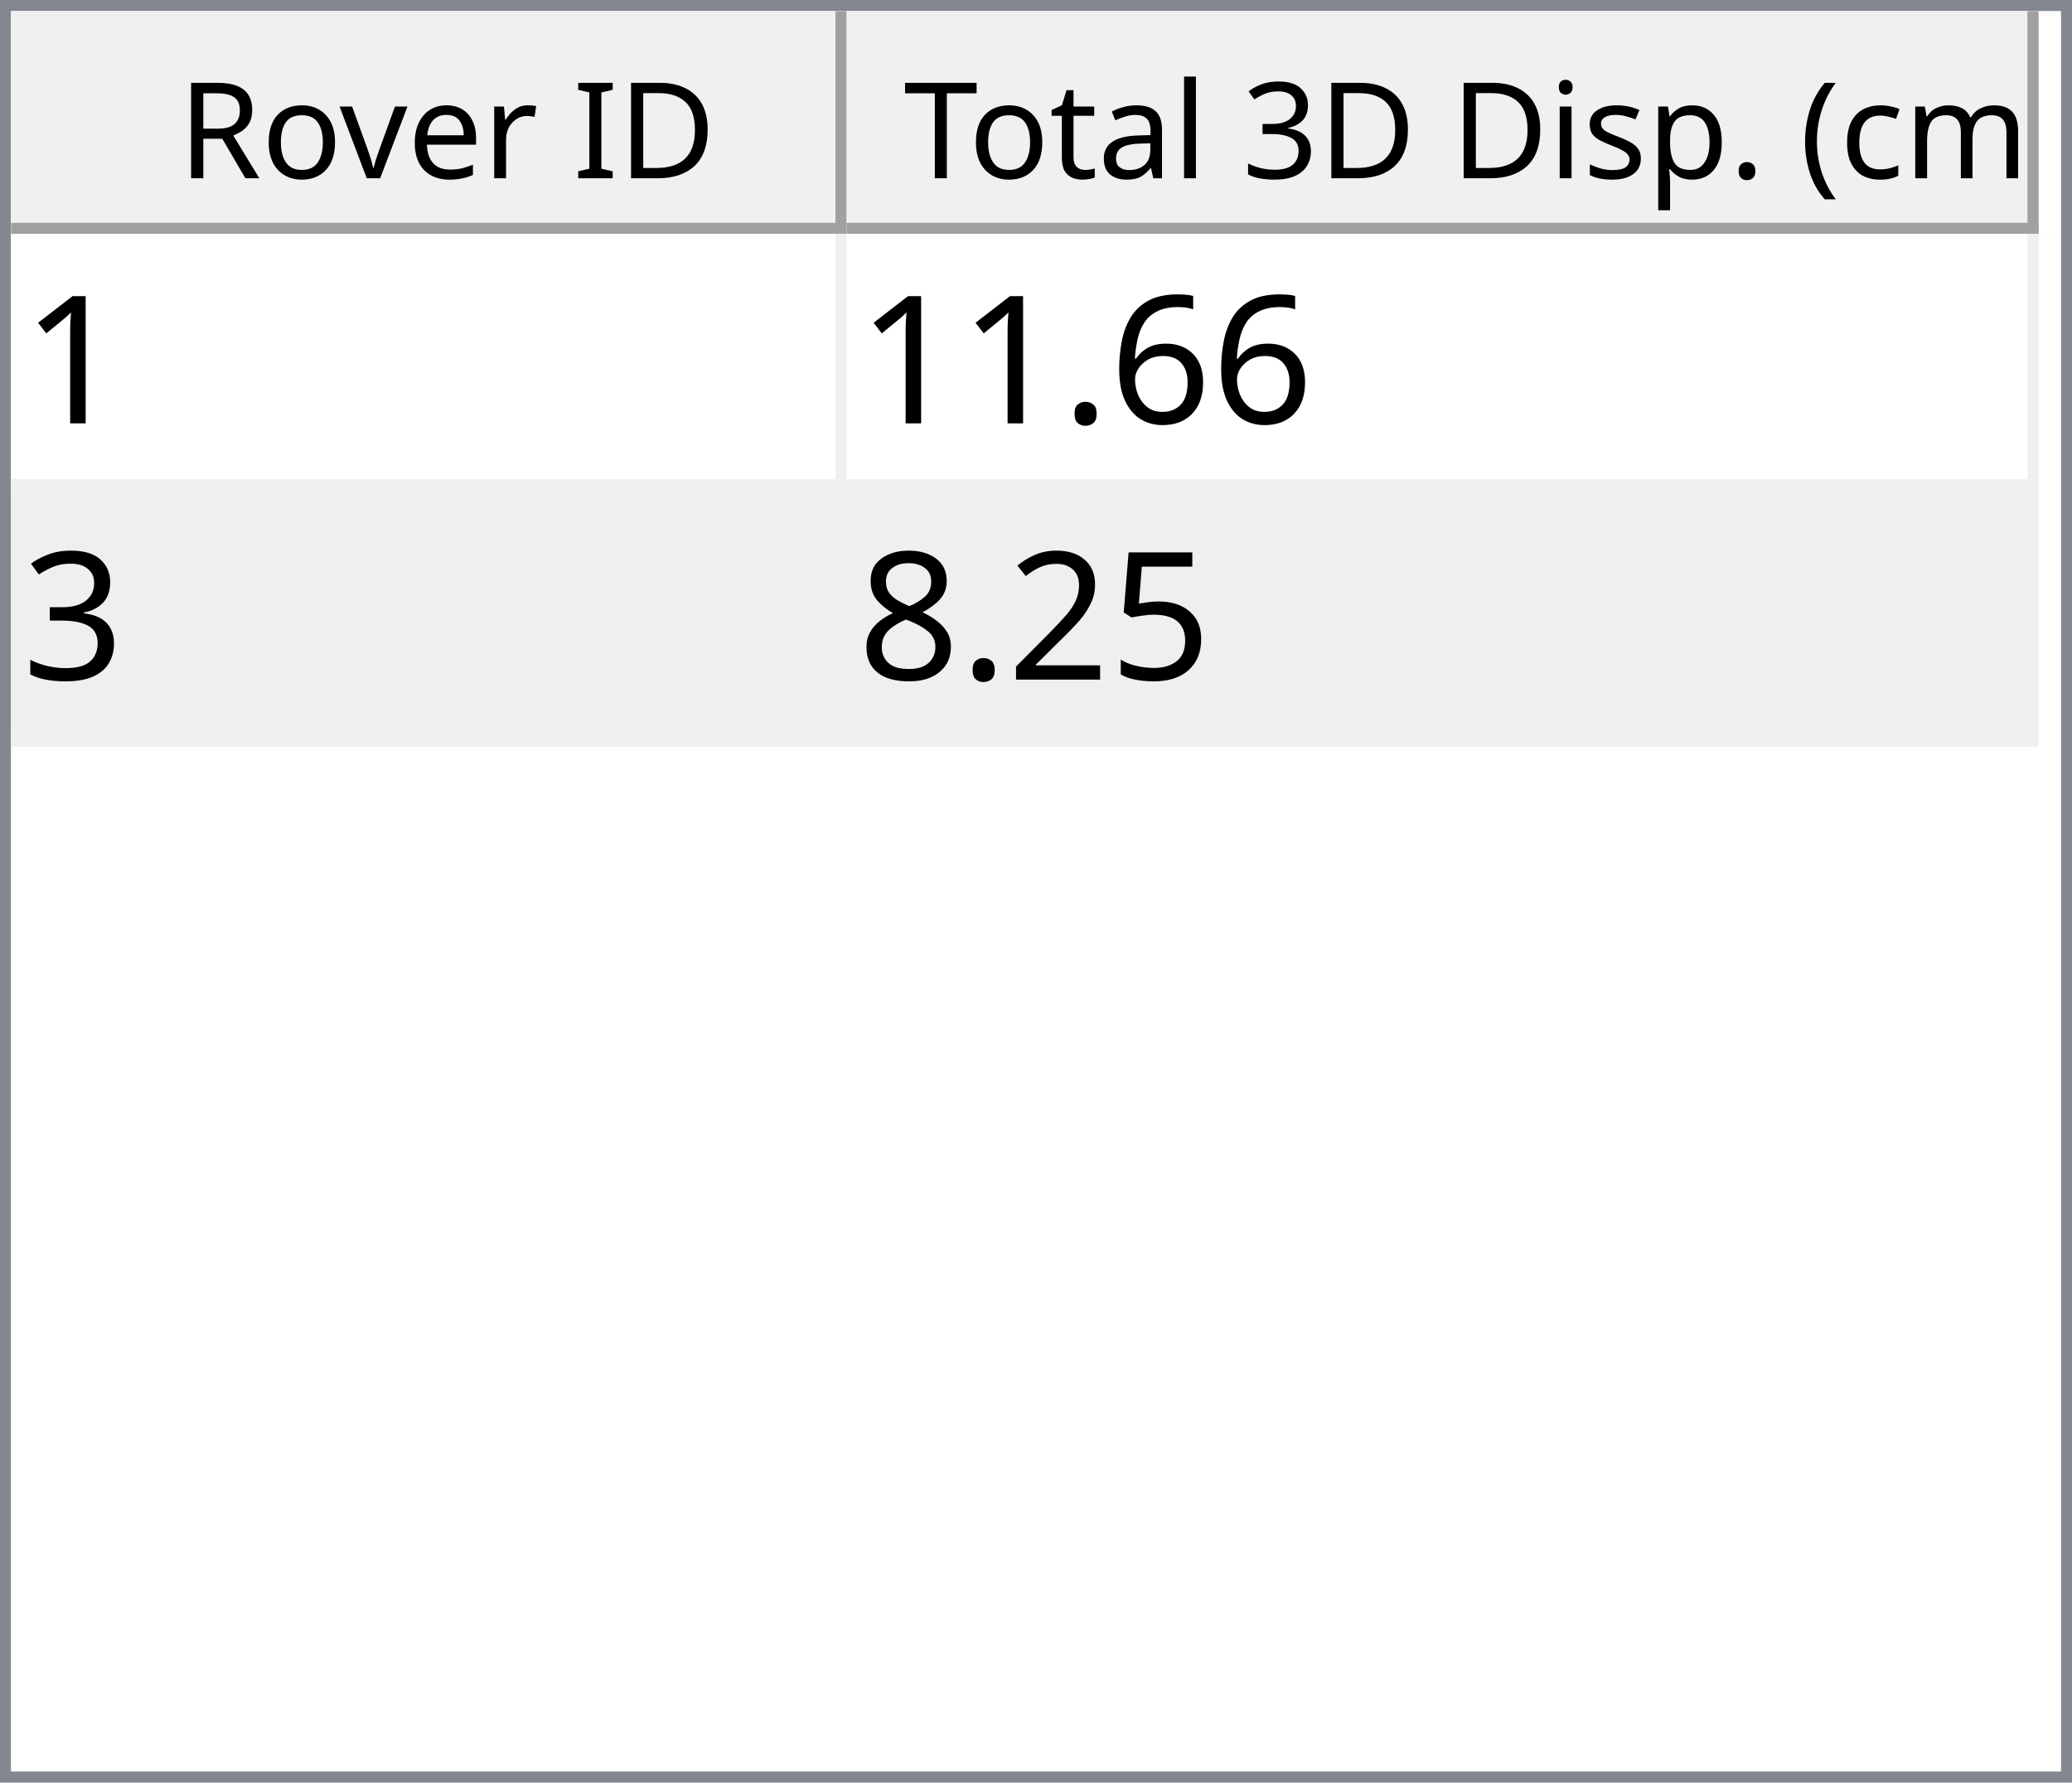
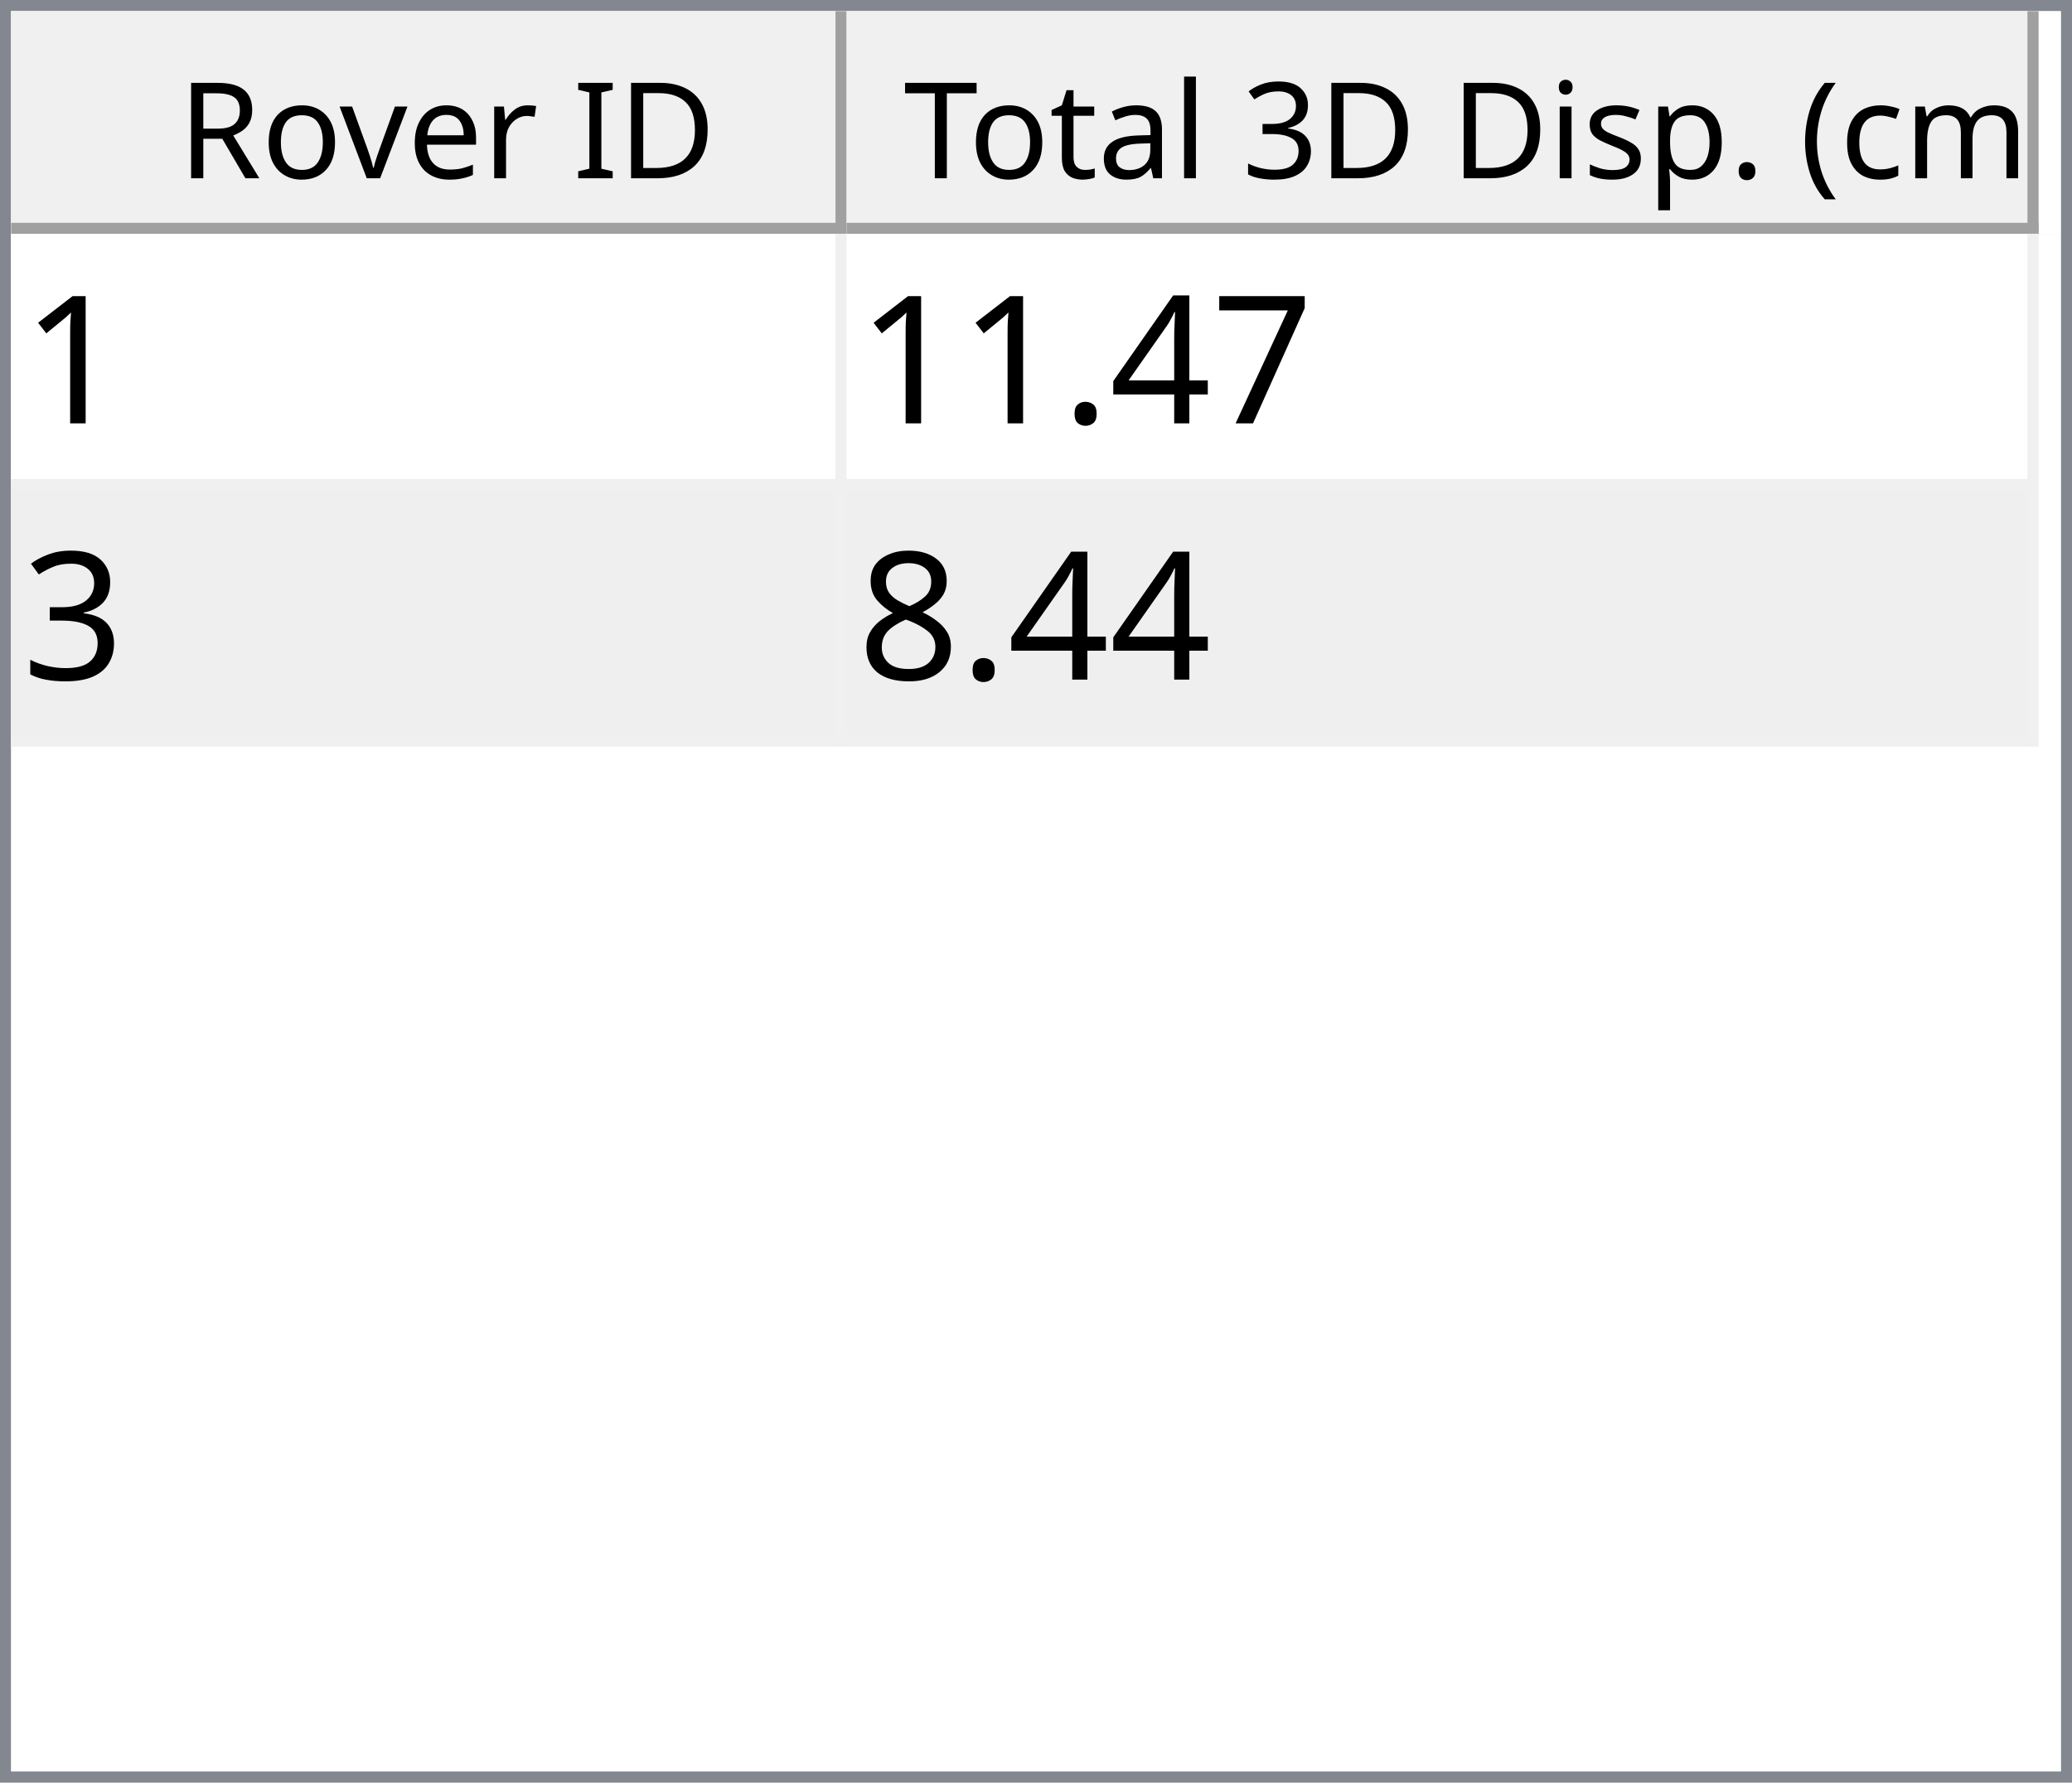
<svg xmlns="http://www.w3.org/2000/svg" style="fill-opacity:1; color-rendering:auto; color-interpolation:auto; text-rendering:auto; stroke:black; stroke-linecap:square; stroke-miterlimit:10; shape-rendering:auto; stroke-opacity:1; fill:black; stroke-dasharray:none; font-weight:normal; stroke-width:1; font-family:'Dialog'; font-style:normal; stroke-linejoin:miter; font-size:12px; stroke-dashoffset:0; image-rendering:auto;" width="186" height="160">
  <defs id="genericDefs" />
  <g>
    <defs id="defs1">
      <clipPath clipPathUnits="userSpaceOnUse" id="clipPath1">
        <path d="M0 0 L186 0 L186 160 L0 160 L0 0 Z" />
      </clipPath>
      <clipPath clipPathUnits="userSpaceOnUse" id="clipPath2">
        <path d="M0 0 L0 160 L186 160 L186 0 Z" />
      </clipPath>
      <clipPath clipPathUnits="userSpaceOnUse" id="clipPath3">
        <path d="M0 0 L0 20 L184 20 L184 0 Z" />
      </clipPath>
      <clipPath clipPathUnits="userSpaceOnUse" id="clipPath4">
        <path d="M0 0 L0 20 L75 20 L75 0 Z" />
      </clipPath>
      <clipPath clipPathUnits="userSpaceOnUse" id="clipPath5">
        <path d="M1 1 L1 19 L74 19 L74 1 Z" />
      </clipPath>
      <clipPath clipPathUnits="userSpaceOnUse" id="clipPath6">
        <path d="M0 0 L0 18 L73 18 L73 0 Z" />
      </clipPath>
      <clipPath clipPathUnits="userSpaceOnUse" id="clipPath7">
        <path d="M-0.5 -0.5 L-0.5 19.5 L74.5 19.5 L74.5 -0.5 Z" />
      </clipPath>
      <clipPath clipPathUnits="userSpaceOnUse" id="clipPath8">
        <path d="M0 0 L0 20 L107 20 L107 0 Z" />
      </clipPath>
      <clipPath clipPathUnits="userSpaceOnUse" id="clipPath9">
        <path d="M1 1 L1 19 L106 19 L106 1 Z" />
      </clipPath>
      <clipPath clipPathUnits="userSpaceOnUse" id="clipPath10">
        <path d="M0 0 L0 18 L105 18 L105 0 Z" />
      </clipPath>
      <clipPath clipPathUnits="userSpaceOnUse" id="clipPath11">
        <path d="M-0.5 -0.5 L-0.5 19.5 L106.5 19.5 L106.5 -0.5 Z" />
      </clipPath>
      <clipPath clipPathUnits="userSpaceOnUse" id="clipPath12">
        <path d="M0 0 L0 138 L184 138 L184 0 Z" />
      </clipPath>
      <clipPath clipPathUnits="userSpaceOnUse" id="clipPath13">
        <path d="M0 0 L0 46 L182 46 L182 0 Z" />
      </clipPath>
      <clipPath clipPathUnits="userSpaceOnUse" id="clipPath14">
        <path d="M-0.5 -0.5 L-0.5 45.5 L181.5 45.5 L181.5 -0.5 Z" />
      </clipPath>
      <clipPath clipPathUnits="userSpaceOnUse" id="clipPath15">
        <path d="M0 0 L0 22 L74 22 L74 0 Z" />
      </clipPath>
      <clipPath clipPathUnits="userSpaceOnUse" id="clipPath16">
        <path d="M0 0 L0 22 L106 22 L106 0 Z" />
      </clipPath>
      <font horiz-adv-x="64.551" id="font1">
        <font-face ascent="107.91" descent="25.098" units-per-em="100" style="font-style:normal; font-family:Segoe UI; font-weight:normal;" />
        <missing-glyph horiz-adv-x="64.551" d="M8.109 0 L8.109 68.266 L56.453 68.266 L56.453 0 L8.109 0 ZM15.328 7.234 L49.219 7.234 L49.219 61.031 L15.328 61.031 L15.328 7.234 Z" />
        <glyph unicode="D" horiz-adv-x="70.117" d="M9.188 0 L9.188 70.016 L28.516 70.016 Q65.531 70.016 65.531 35.891 Q65.531 19.672 55.25 9.836 Q44.969 0 27.734 0 L9.188 0 ZM17.391 62.594 L17.391 7.422 L27.828 7.422 Q41.609 7.422 49.273 14.797 Q56.938 22.172 56.938 35.688 Q56.938 62.594 28.328 62.594 L17.391 62.594 Z" />
        <glyph unicode="I" horiz-adv-x="26.611" d="M17.391 0 L9.188 0 L9.188 70.016 L17.391 70.016 L17.391 0 Z" />
        <glyph unicode=" " horiz-adv-x="27.393" d="" />
        <glyph unicode="r" horiz-adv-x="34.766" d="M34.188 41.891 Q32.078 43.5 28.125 43.5 Q23 43.5 19.555 38.672 Q16.109 33.844 16.109 25.484 L16.109 0 L8.109 0 L8.109 50 L16.109 50 L16.109 39.703 L16.312 39.703 Q18.016 44.969 21.531 47.922 Q25.047 50.875 29.391 50.875 Q32.516 50.875 34.188 50.203 L34.188 41.891 Z" />
        <glyph unicode="e" horiz-adv-x="52.295" d="M48.297 23 L12.984 23 Q13.188 14.656 17.484 10.109 Q21.781 5.562 29.297 5.562 Q37.75 5.562 44.828 11.141 L44.828 3.609 Q38.234 -1.172 27.391 -1.172 Q16.797 -1.172 10.742 5.641 Q4.688 12.453 4.688 24.812 Q4.688 36.469 11.305 43.82 Q17.922 51.172 27.734 51.172 Q37.547 51.172 42.922 44.828 Q48.297 38.484 48.297 27.203 L48.297 23 ZM40.094 29.781 Q40.047 36.719 36.75 40.578 Q33.453 44.438 27.594 44.438 Q21.922 44.438 17.969 40.383 Q14.016 36.328 13.094 29.781 L40.094 29.781 Z" />
        <glyph unicode="v" horiz-adv-x="47.9" d="M47.406 50 L27.484 0 L19.625 0 L0.688 50 L9.469 50 L22.172 13.672 Q23.578 9.672 23.922 6.688 L24.125 6.688 Q24.609 10.453 25.688 13.484 L38.969 50 L47.406 50 Z" />
        <glyph unicode="o" horiz-adv-x="58.594" d="M29 -1.172 Q17.922 -1.172 11.305 5.836 Q4.688 12.844 4.688 24.422 Q4.688 37.016 11.57 44.094 Q18.453 51.172 30.172 51.172 Q41.359 51.172 47.633 44.289 Q53.906 37.406 53.906 25.203 Q53.906 13.234 47.141 6.031 Q40.375 -1.172 29 -1.172 ZM29.594 44.438 Q21.875 44.438 17.383 39.188 Q12.891 33.938 12.891 24.703 Q12.891 15.828 17.43 10.695 Q21.969 5.562 29.594 5.562 Q37.359 5.562 41.531 10.594 Q45.703 15.625 45.703 24.906 Q45.703 34.281 41.531 39.359 Q37.359 44.438 29.594 44.438 Z" />
        <glyph unicode="R" horiz-adv-x="59.814" d="M59.375 0 L49.609 0 L37.891 19.625 Q36.281 22.359 34.766 24.289 Q33.25 26.219 31.664 27.438 Q30.078 28.656 28.25 29.219 Q26.422 29.781 24.125 29.781 L17.391 29.781 L17.391 0 L9.188 0 L9.188 70.016 L30.078 70.016 Q34.672 70.016 38.555 68.867 Q42.438 67.719 45.289 65.375 Q48.141 63.031 49.758 59.547 Q51.375 56.062 51.375 51.375 Q51.375 47.703 50.273 44.656 Q49.172 41.609 47.148 39.211 Q45.125 36.812 42.266 35.133 Q39.406 33.453 35.844 32.516 L35.844 32.328 Q37.594 31.547 38.891 30.547 Q40.188 29.547 41.359 28.18 Q42.531 26.812 43.68 25.078 Q44.828 23.344 46.234 21.047 L59.375 0 ZM17.391 62.594 L17.391 37.203 L28.516 37.203 Q31.594 37.203 34.203 38.133 Q36.812 39.062 38.719 40.797 Q40.625 42.531 41.703 45.047 Q42.781 47.562 42.781 50.688 Q42.781 56.297 39.141 59.445 Q35.5 62.594 28.609 62.594 L17.391 62.594 Z" />
        <glyph unicode=")" horiz-adv-x="30.176" d="M8.297 -15.922 L1.172 -15.922 Q16.406 2.344 16.406 26.812 Q16.406 51.469 1.078 70.016 L8.297 70.016 Q23.531 52.156 23.531 26.703 Q23.531 1.375 8.297 -15.922 Z" />
        <glyph unicode="m" horiz-adv-x="86.133" d="M79.109 0 L71.094 0 L71.094 28.719 Q71.094 37.016 68.531 40.727 Q65.969 44.438 59.906 44.438 Q54.781 44.438 51.195 39.75 Q47.609 35.062 47.609 28.516 L47.609 0 L39.594 0 L39.594 29.688 Q39.594 44.438 28.219 44.438 Q22.953 44.438 19.531 40.016 Q16.109 35.594 16.109 28.516 L16.109 0 L8.109 0 L8.109 50 L16.109 50 L16.109 42.094 L16.312 42.094 Q21.625 51.172 31.844 51.172 Q36.969 51.172 40.773 48.312 Q44.578 45.453 46 40.828 Q51.562 51.172 62.594 51.172 Q79.109 51.172 79.109 30.812 L79.109 0 Z" />
        <glyph unicode="c" horiz-adv-x="46.191" d="M42.188 2.297 Q36.422 -1.172 28.516 -1.172 Q17.828 -1.172 11.258 5.789 Q4.688 12.75 4.688 23.828 Q4.688 36.188 11.766 43.68 Q18.844 51.172 30.672 51.172 Q37.25 51.172 42.281 48.734 L42.281 40.531 Q36.719 44.438 30.375 44.438 Q22.703 44.438 17.797 38.945 Q12.891 33.453 12.891 24.516 Q12.891 15.719 17.508 10.641 Q22.125 5.562 29.891 5.562 Q36.422 5.562 42.188 9.906 L42.188 2.297 Z" />
        <glyph unicode="(" horiz-adv-x="30.176" d="M29.109 -15.922 L21.969 -15.922 Q6.844 1.375 6.844 26.703 Q6.844 52.156 21.969 70.016 L29.203 70.016 Q13.875 51.469 13.875 26.812 Q13.875 2.344 29.109 -15.922 Z" />
        <glyph unicode="." horiz-adv-x="21.68" d="M10.891 -1.078 Q8.641 -1.078 7.055 0.539 Q5.469 2.156 5.469 4.391 Q5.469 6.641 7.055 8.273 Q8.641 9.906 10.891 9.906 Q13.188 9.906 14.797 8.273 Q16.406 6.641 16.406 4.391 Q16.406 2.156 14.797 0.539 Q13.188 -1.078 10.891 -1.078 Z" />
        <glyph unicode="p" horiz-adv-x="58.789" d="M16.312 7.234 L16.109 7.234 L16.109 -23 L8.109 -23 L8.109 50 L16.109 50 L16.109 41.219 L16.312 41.219 Q22.219 51.172 33.594 51.172 Q43.266 51.172 48.688 44.461 Q54.109 37.75 54.109 26.469 Q54.109 13.922 48 6.375 Q41.891 -1.172 31.297 -1.172 Q21.578 -1.172 16.312 7.234 ZM16.109 27.391 L16.109 20.406 Q16.109 14.203 20.141 9.883 Q24.172 5.562 30.375 5.562 Q37.641 5.562 41.773 11.133 Q45.906 16.703 45.906 26.609 Q45.906 34.969 42.047 39.703 Q38.188 44.438 31.594 44.438 Q24.609 44.438 20.359 39.578 Q16.109 34.719 16.109 27.391 Z" />
        <glyph unicode="s" horiz-adv-x="42.432" d="M5.078 1.812 L5.078 10.406 Q11.625 5.562 19.484 5.562 Q30.031 5.562 30.031 12.594 Q30.031 14.594 29.125 15.992 Q28.219 17.391 26.68 18.461 Q25.141 19.531 23.07 20.383 Q21 21.234 18.609 22.172 Q15.281 23.484 12.766 24.828 Q10.25 26.172 8.57 27.859 Q6.891 29.547 6.031 31.695 Q5.172 33.844 5.172 36.719 Q5.172 40.234 6.789 42.945 Q8.406 45.656 11.086 47.484 Q13.766 49.312 17.211 50.242 Q20.656 51.172 24.312 51.172 Q30.812 51.172 35.938 48.922 L35.938 40.828 Q30.422 44.438 23.25 44.438 Q21 44.438 19.195 43.922 Q17.391 43.406 16.094 42.477 Q14.797 41.547 14.086 40.258 Q13.375 38.969 13.375 37.406 Q13.375 35.453 14.086 34.133 Q14.797 32.812 16.164 31.789 Q17.531 30.766 19.484 29.938 Q21.438 29.109 23.922 28.125 Q27.25 26.859 29.883 25.516 Q32.516 24.172 34.375 22.484 Q36.234 20.797 37.234 18.602 Q38.234 16.406 38.234 13.375 Q38.234 9.672 36.602 6.938 Q34.969 4.203 32.234 2.398 Q29.5 0.594 25.93 -0.289 Q22.359 -1.172 18.453 -1.172 Q10.75 -1.172 5.078 1.812 Z" />
        <glyph unicode="i" horiz-adv-x="24.219" d="M12.203 62.703 Q10.062 62.703 8.547 64.164 Q7.031 65.625 7.031 67.875 Q7.031 70.125 8.547 71.609 Q10.062 73.094 12.203 73.094 Q14.406 73.094 15.945 71.609 Q17.484 70.125 17.484 67.875 Q17.484 65.719 15.945 64.211 Q14.406 62.703 12.203 62.703 ZM16.109 0 L8.109 0 L8.109 50 L16.109 50 L16.109 0 Z" />
        <glyph unicode="3" horiz-adv-x="53.906" d="M46.531 19.828 Q46.531 15.094 44.75 11.211 Q42.969 7.328 39.719 4.57 Q36.469 1.812 31.93 0.297 Q27.391 -1.219 21.922 -1.219 Q11.922 -1.219 6 2.594 L6 11.188 Q13.094 5.609 22.219 5.609 Q25.875 5.609 28.828 6.539 Q31.781 7.469 33.906 9.227 Q36.031 10.984 37.18 13.477 Q38.328 15.969 38.328 19.094 Q38.328 32.812 18.797 32.812 L12.984 32.812 L12.984 39.594 L18.5 39.594 Q35.797 39.594 35.797 52.484 Q35.797 64.406 22.609 64.406 Q15.188 64.406 8.688 59.422 L8.688 67.188 Q15.375 71.188 24.609 71.188 Q29 71.188 32.57 69.969 Q36.141 68.75 38.68 66.555 Q41.219 64.359 42.609 61.281 Q44 58.203 44 54.5 Q44 40.672 30.031 36.719 L30.031 36.531 Q33.594 36.141 36.625 34.797 Q39.656 33.453 41.852 31.305 Q44.047 29.156 45.289 26.25 Q46.531 23.344 46.531 19.828 Z" />
        <glyph unicode="l" horiz-adv-x="24.219" d="M16.109 0 L8.109 0 L8.109 74.031 L16.109 74.031 L16.109 0 Z" />
        <glyph unicode="a" horiz-adv-x="50.879" d="M43.891 0 L35.891 0 L35.891 7.812 L35.688 7.812 Q30.469 -1.172 20.312 -1.172 Q12.844 -1.172 8.617 2.781 Q4.391 6.734 4.391 13.281 Q4.391 27.297 20.906 29.594 L35.891 31.688 Q35.891 44.438 25.594 44.438 Q16.547 44.438 9.281 38.281 L9.281 46.484 Q16.656 51.172 26.266 51.172 Q43.891 51.172 43.891 32.516 L43.891 0 ZM35.891 25.297 L23.828 23.641 Q18.266 22.859 15.43 20.875 Q12.594 18.891 12.594 13.875 Q12.594 10.203 15.211 7.883 Q17.828 5.562 22.172 5.562 Q28.125 5.562 32.008 9.742 Q35.891 13.922 35.891 20.312 L35.891 25.297 Z" />
        <glyph unicode="t" horiz-adv-x="33.887" d="M31.297 0.484 Q28.469 -1.078 23.828 -1.078 Q10.688 -1.078 10.688 13.578 L10.688 43.172 L2.094 43.172 L2.094 50 L10.688 50 L10.688 62.203 L18.703 64.797 L18.703 50 L31.297 50 L31.297 43.172 L18.703 43.172 L18.703 14.984 Q18.703 9.969 20.414 7.82 Q22.125 5.672 26.078 5.672 Q29.109 5.672 31.297 7.328 L31.297 0.484 Z" />
        <glyph unicode="T" horiz-adv-x="52.393" d="M50.594 62.594 L30.375 62.594 L30.375 0 L22.172 0 L22.172 62.594 L2 62.594 L2 70.016 L50.594 70.016 L50.594 62.594 Z" />
      </font>
      <font horiz-adv-x="75.0" id="font2">
        <font-face ascent="100.537" descent="21.973" units-per-em="100" style="font-style:normal; font-family:sans-serif; font-weight:normal;" />
        <missing-glyph horiz-adv-x="75.0" d="M12.5 0 L12.5 62.5 L62.5 62.5 L62.5 0 L12.5 0 ZM14.062 1.562 L60.938 1.562 L60.938 60.938 L14.062 60.938 L14.062 1.562 Z" />
        <glyph unicode="1" horiz-adv-x="55.615" d="M37.25 0 L28.469 0 L28.469 56 Q25.297 52.984 20.141 49.953 Q14.984 46.922 10.891 45.406 L10.891 53.906 Q18.266 57.375 23.781 62.305 Q29.297 67.234 31.594 71.875 L37.25 71.875 L37.25 0 Z" />
-         <glyph unicode="6" horiz-adv-x="55.615" d="M49.75 54.047 L41.016 53.375 Q39.844 58.547 37.703 60.891 Q34.125 64.656 28.906 64.656 Q24.703 64.656 21.531 62.312 Q17.391 59.281 14.992 53.469 Q12.594 47.656 12.5 36.922 Q15.672 41.75 20.266 44.094 Q24.859 46.438 29.891 46.438 Q38.672 46.438 44.852 39.969 Q51.031 33.5 51.031 23.25 Q51.031 16.5 48.125 10.719 Q45.219 4.938 40.141 1.859 Q35.062 -1.219 28.609 -1.219 Q17.625 -1.219 10.695 6.859 Q3.766 14.938 3.766 33.5 Q3.766 54.25 11.422 63.672 Q18.109 71.875 29.438 71.875 Q37.891 71.875 43.289 67.141 Q48.688 62.406 49.75 54.047 ZM13.875 23.188 Q13.875 18.656 15.797 14.508 Q17.719 10.359 21.188 8.18 Q24.656 6 28.469 6 Q34.031 6 38.039 10.492 Q42.047 14.984 42.047 22.703 Q42.047 30.125 38.086 34.398 Q34.125 38.672 28.125 38.672 Q22.172 38.672 18.023 34.398 Q13.875 30.125 13.875 23.188 Z" />
+         <glyph unicode="7" horiz-adv-x="55.615" d="M4.734 62.203 L4.734 70.656 L51.078 70.656 L51.078 63.812 Q44.234 56.547 37.523 44.484 Q30.812 32.422 27.156 19.672 Q24.516 10.688 23.781 0 L14.75 0 Q14.891 8.453 18.062 20.414 Q21.234 32.375 27.172 43.484 Q33.109 54.594 39.797 62.203 L4.734 62.203 Z" />
+         <glyph unicode="4" horiz-adv-x="55.615" d="M32.328 0 L32.328 17.141 L1.266 17.141 L1.266 25.203 L33.938 71.578 L41.109 71.578 L41.109 25.203 L50.781 25.203 L50.781 17.141 L41.109 17.141 L41.109 0 L32.328 0 ZM32.328 25.203 L32.328 57.469 L9.906 25.203 L32.328 25.203 Z" />
        <glyph unicode="." horiz-adv-x="27.783" d="M9.078 0 L9.078 10.016 L19.094 10.016 L19.094 0 L9.078 0 Z" />
        <glyph unicode="3" horiz-adv-x="55.615" d="M4.203 18.891 L12.984 20.062 Q14.5 12.594 18.141 9.297 Q21.781 6 27 6 Q33.203 6 37.477 10.297 Q41.75 14.594 41.75 20.953 Q41.75 27 37.797 30.93 Q33.844 34.859 27.734 34.859 Q25.25 34.859 21.531 33.891 L22.516 41.609 Q23.391 41.5 23.922 41.5 Q29.547 41.5 34.039 44.43 Q38.531 47.359 38.531 53.469 Q38.531 58.297 35.258 61.477 Q31.984 64.656 26.812 64.656 Q21.688 64.656 18.266 61.43 Q14.844 58.203 13.875 51.766 L5.078 53.328 Q6.688 62.156 12.398 67.016 Q18.109 71.875 26.609 71.875 Q32.469 71.875 37.398 69.359 Q42.328 66.844 44.945 62.5 Q47.562 58.156 47.562 53.266 Q47.562 48.641 45.07 44.828 Q42.578 41.016 37.703 38.766 Q44.047 37.312 47.562 32.695 Q51.078 28.078 51.078 21.141 Q51.078 11.766 44.242 5.25 Q37.406 -1.266 26.953 -1.266 Q17.531 -1.266 11.305 4.352 Q5.078 9.969 4.203 18.891 Z" />
-         <glyph unicode="5" horiz-adv-x="55.615" d="M4.156 18.75 L13.375 19.531 Q14.406 12.797 18.141 9.398 Q21.875 6 27.156 6 Q33.5 6 37.891 10.789 Q42.281 15.578 42.281 23.484 Q42.281 31 38.062 35.352 Q33.844 39.703 27 39.703 Q22.75 39.703 19.336 37.773 Q15.922 35.844 13.969 32.766 L5.719 33.844 L12.641 70.609 L48.25 70.609 L48.25 62.203 L19.672 62.203 L15.828 42.969 Q22.266 47.469 29.344 47.469 Q38.719 47.469 45.164 40.969 Q51.609 34.469 51.609 24.266 Q51.609 14.547 45.953 7.469 Q39.062 -1.219 27.156 -1.219 Q17.391 -1.219 11.211 4.25 Q5.031 9.719 4.156 18.75 Z" />
-         <glyph unicode="2" horiz-adv-x="55.615" d="M50.344 8.453 L50.344 0 L3.031 0 Q2.938 3.172 4.047 6.109 Q5.859 10.938 9.836 15.625 Q13.812 20.312 21.344 26.469 Q33.016 36.031 37.117 41.625 Q41.219 47.219 41.219 52.203 Q41.219 57.422 37.477 61.008 Q33.734 64.594 27.734 64.594 Q21.391 64.594 17.578 60.789 Q13.766 56.984 13.719 50.25 L4.688 51.172 Q5.609 61.281 11.664 66.578 Q17.719 71.875 27.938 71.875 Q38.234 71.875 44.242 66.164 Q50.25 60.453 50.25 52 Q50.25 47.703 48.492 43.555 Q46.734 39.406 42.656 34.812 Q38.578 30.219 29.109 22.219 Q21.188 15.578 18.945 13.211 Q16.703 10.844 15.234 8.453 L50.344 8.453 Z" />
        <glyph unicode="8" horiz-adv-x="55.615" d="M17.672 38.812 Q12.203 40.828 9.57 44.539 Q6.938 48.25 6.938 53.422 Q6.938 61.234 12.555 66.555 Q18.172 71.875 27.484 71.875 Q36.859 71.875 42.578 66.43 Q48.297 60.984 48.297 53.172 Q48.297 48.188 45.68 44.508 Q43.062 40.828 37.75 38.812 Q44.344 36.672 47.781 31.883 Q51.219 27.094 51.219 20.453 Q51.219 11.281 44.727 5.031 Q38.234 -1.219 27.641 -1.219 Q17.047 -1.219 10.547 5.055 Q4.047 11.328 4.047 20.703 Q4.047 27.688 7.594 32.398 Q11.141 37.109 17.672 38.812 ZM15.922 53.719 Q15.922 48.641 19.195 45.414 Q22.469 42.188 27.688 42.188 Q32.766 42.188 36.016 45.383 Q39.266 48.578 39.266 53.219 Q39.266 58.062 35.914 61.359 Q32.562 64.656 27.594 64.656 Q22.562 64.656 19.242 61.43 Q15.922 58.203 15.922 53.719 ZM13.094 20.656 Q13.094 16.891 14.875 13.375 Q16.656 9.859 20.172 7.93 Q23.688 6 27.734 6 Q34.031 6 38.133 10.055 Q42.234 14.109 42.234 20.359 Q42.234 26.703 38.016 30.859 Q33.797 35.016 27.438 35.016 Q21.234 35.016 17.164 30.914 Q13.094 26.812 13.094 20.656 Z" />
      </font>
    </defs>
    <g style="fill:white; stroke:white;">
      <rect x="0" y="0" width="186" style="clip-path:url(#clipPath1); stroke:none;" height="160" />
    </g>
    <g style="fill:white; text-rendering:optimizeSpeed; color-rendering:optimizeSpeed; image-rendering:optimizeSpeed; shape-rendering:crispEdges; stroke:white; color-interpolation:sRGB;">
      <rect x="0" width="186" height="160" y="0" style="stroke:none;" />
      <path style="stroke:none;" d="M0 160 L186 160 L186 0 L0 0 Z" />
    </g>
    <g style="fill:rgb(240,240,240); font-family:'Segoe UI'; stroke:rgb(240,240,240);">
      <rect x="0" y="0" width="186" style="clip-path:url(#clipPath2); stroke:none;" height="160" />
    </g>
    <g style="fill:rgb(130,135,144); font-family:'Segoe UI'; stroke:rgb(130,135,144);">
      <path d="M0 0 L186 0 L186 160 L0 160 L0 0 ZM1 1 L185 1 L185 159 L1 159 L1 1 Z" style="fill-rule:evenodd; clip-path:url(#clipPath2); stroke:none;" />
    </g>
    <g style="fill:white; font-family:'Segoe UI'; stroke:white;" transform="translate(1,1)">
      <rect x="0" y="0" width="184" style="clip-path:url(#clipPath3); stroke:none;" height="20" />
    </g>
    <g style="fill:rgb(240,240,240); font-family:'Segoe UI'; stroke:rgb(240,240,240);" transform="translate(1,1)">
      <rect x="0" y="0" width="75" style="clip-path:url(#clipPath4); stroke:none;" height="20" />
    </g>
    <g style="font-family:'Segoe UI';" transform="translate(2,2)">
      <text x="14" xml:space="preserve" y="14" style="clip-path:url(#clipPath6); stroke:none;">Rover ID</text>
    </g>
    <g style="fill:rgb(160,160,160); font-family:'Segoe UI'; stroke:rgb(160,160,160); stroke-linejoin:bevel;" transform="translate(1.5,1.5)">
      <line x1="74" x2="74" y1="0" style="fill:none; clip-path:url(#clipPath7);" y2="19" />
    </g>
    <g style="fill:rgb(160,160,160); font-family:'Segoe UI'; stroke:rgb(160,160,160); stroke-linejoin:bevel;" transform="matrix(1,0,0,1,1,1) translate(0.5,0.5)">
      <line x1="0" x2="74" y1="19" style="fill:none; clip-path:url(#clipPath7);" y2="19" />
    </g>
    <g style="fill:rgb(240,240,240); font-family:'Segoe UI'; stroke:rgb(240,240,240);" transform="translate(76,1)">
      <rect x="0" y="0" width="107" style="clip-path:url(#clipPath8); stroke:none;" height="20" />
    </g>
    <g style="font-family:'Segoe UI';" transform="translate(77,2)">
      <text x="1" xml:space="preserve" y="14" style="clip-path:url(#clipPath10); stroke:none;"> Total 3D Disp. (cm)</text>
    </g>
    <g style="fill:rgb(160,160,160); font-family:'Segoe UI'; stroke:rgb(160,160,160); stroke-linejoin:bevel;" transform="translate(76.5,1.5)">
      <line x1="106" x2="106" y1="0" style="fill:none; clip-path:url(#clipPath11);" y2="19" />
    </g>
    <g style="fill:rgb(160,160,160); font-family:'Segoe UI'; stroke:rgb(160,160,160); stroke-linejoin:bevel;" transform="matrix(1,0,0,1,76,1) translate(0.5,0.5)">
      <line x1="0" x2="106" y1="19" style="fill:none; clip-path:url(#clipPath11);" y2="19" />
    </g>
    <g style="fill:white; font-family:'Segoe UI'; stroke:white;" transform="translate(1,21)">
      <rect x="0" y="0" width="184" style="clip-path:url(#clipPath12); stroke:none;" height="138" />
    </g>
    <g style="fill:rgb(240,240,240); font-size:16px; font-family:sans-serif; stroke:rgb(240,240,240);" transform="translate(1,21)">
      <rect x="0" y="0" width="182" style="clip-path:url(#clipPath13); stroke:none;" height="46" />
      <line transform="translate(0.5,0.5)" x1="0" x2="181" y1="22" style="clip-path:url(#clipPath14); fill:none; stroke-linejoin:bevel;" y2="22" />
    </g>
    <g transform="matrix(1,0,0,1,1,21) translate(0.5,0.5)" style="fill:rgb(240,240,240); font-size:16px; font-family:sans-serif; stroke:rgb(240,240,240); stroke-linejoin:bevel;">
      <line x1="0" x2="181" y1="45" style="fill:none; clip-path:url(#clipPath14);" y2="45" />
    </g>
    <g transform="matrix(1,0,0,1,1,21) translate(0.5,0.5)" style="fill:rgb(240,240,240); font-size:16px; font-family:sans-serif; stroke:rgb(240,240,240); stroke-linejoin:bevel;">
      <line x1="74" x2="74" y1="0" style="fill:none; clip-path:url(#clipPath14);" y2="45" />
    </g>
    <g transform="matrix(1,0,0,1,1,21) translate(0.5,0.5)" style="fill:rgb(240,240,240); font-size:16px; font-family:sans-serif; stroke:rgb(240,240,240); stroke-linejoin:bevel;">
      <line x1="181" x2="181" y1="0" style="fill:none; clip-path:url(#clipPath14);" y2="45" />
    </g>
    <g style="fill:white; font-size:16px; font-family:sans-serif; stroke:white;" transform="matrix(1,0,0,1,1,21)">
      <rect x="0" y="0" width="74" style="clip-path:url(#clipPath15); stroke:none;" height="22" />
      <text x="1" y="17" style="fill:black; clip-path:url(#clipPath15); stroke:none;" xml:space="preserve">1</text>
    </g>
    <g style="fill:white; font-size:16px; font-family:sans-serif; stroke:white;" transform="matrix(1,0,0,1,1,21) translate(75,0)">
      <rect x="0" y="0" width="106" style="clip-path:url(#clipPath16); stroke:none;" height="22" />
-       <text x="1" y="17" style="fill:black; clip-path:url(#clipPath16); stroke:none;" xml:space="preserve">11.66</text>
+       <text x="1" y="17" style="fill:black; clip-path:url(#clipPath16); stroke:none;" xml:space="preserve">11.47</text>
    </g>
    <g style="fill:rgb(239,239,239); font-size:16px; font-family:sans-serif; stroke:rgb(239,239,239);" transform="matrix(1,0,0,1,1,21) translate(0,23)">
      <rect x="0" y="0" width="74" style="clip-path:url(#clipPath15); stroke:none;" height="22" />
      <text x="1" y="17" style="fill:black; clip-path:url(#clipPath15); stroke:none;" xml:space="preserve">3</text>
    </g>
    <g style="fill:rgb(239,239,239); font-size:16px; font-family:sans-serif; stroke:rgb(239,239,239);" transform="matrix(1,0,0,1,1,21) translate(75,23)">
      <rect x="0" y="0" width="106" style="clip-path:url(#clipPath16); stroke:none;" height="22" />
-       <text x="1" y="17" style="fill:black; clip-path:url(#clipPath16); stroke:none;" xml:space="preserve">8.25</text>
+       <text x="1" y="17" style="fill:black; clip-path:url(#clipPath16); stroke:none;" xml:space="preserve">8.44</text>
    </g>
  </g>
</svg>
